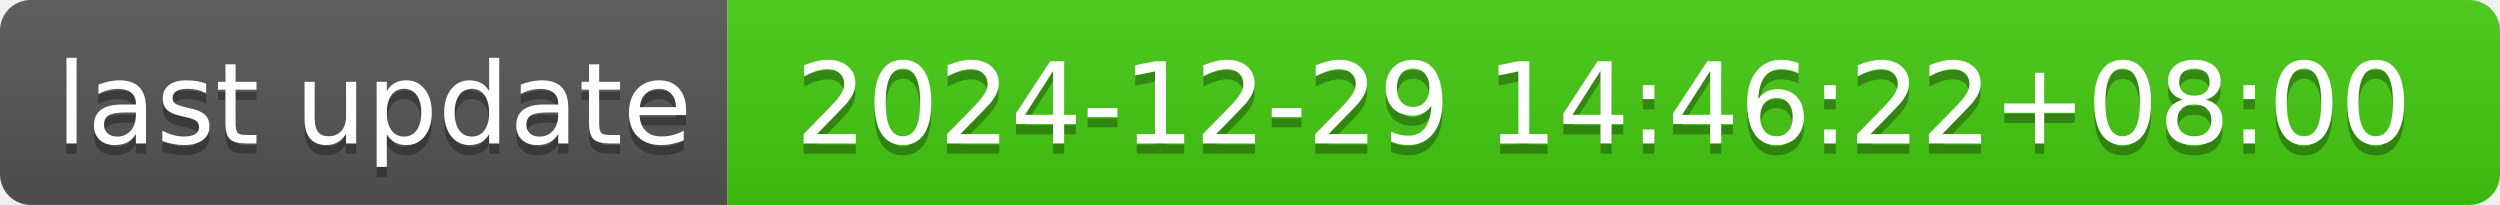
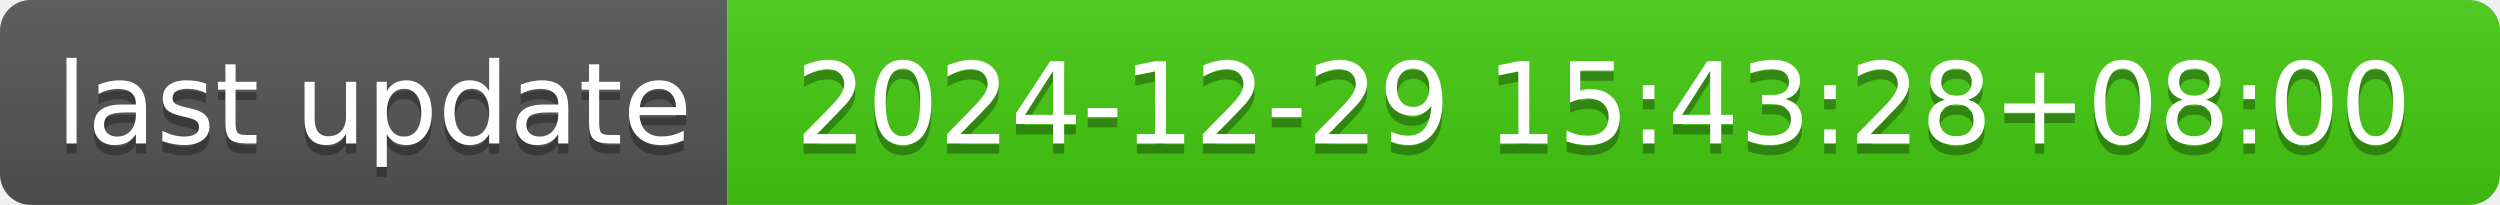
- <svg xmlns="http://www.w3.org/2000/svg" width="244" height="20" role="img" aria-label="last update: 2024-12-29 14:46:22+08:00">
+ <svg xmlns="http://www.w3.org/2000/svg" width="244" height="20" role="img" aria-label="last update: 2024-12-29 15:43:28+08:00">
  <linearGradient id="s" x2="0" y2="100%">
    <stop offset="0" stop-color="#bbb" stop-opacity=".1" />
    <stop offset="1" stop-opacity=".1" />
  </linearGradient>
  <clipPath id="r">
    <rect width="244" height="20" rx="3" fill="#fff" />
  </clipPath>
  <g clip-path="url(#r)">
    <rect width="71" height="20" fill="#555" />
    <rect x="71" width="173" height="20" fill="#4c1" />
    <rect width="244" height="20" fill="url(#s)" />
  </g>
  <g fill="#fff" text-anchor="middle" font-family="Verdana,Geneva,DejaVu Sans,sans-serif" text-rendering="geometricPrecision" font-size="110">
    <text aria-hidden="true" x="365" y="150" fill="#010101" fill-opacity=".3" transform="scale(.1)" textLength="610">last update</text>
    <text x="365" y="140" transform="scale(.1)" fill="#fff" textLength="610">last update</text>
-     <text aria-hidden="true" x="1565" y="150" fill="#010101" fill-opacity=".3" transform="scale(.1)" textLength="1630">2024-12-29 14:46:22+08:00</text>
-     <text x="1565" y="140" transform="scale(.1)" fill="#fff" textLength="1630">2024-12-29 14:46:22+08:00</text>
+     <text aria-hidden="true" x="1565" y="150" fill="#010101" fill-opacity=".3" transform="scale(.1)" textLength="1630">2024-12-29 15:43:28+08:00</text>
+     <text x="1565" y="140" transform="scale(.1)" fill="#fff" textLength="1630">2024-12-29 15:43:28+08:00</text>
  </g>
</svg>
